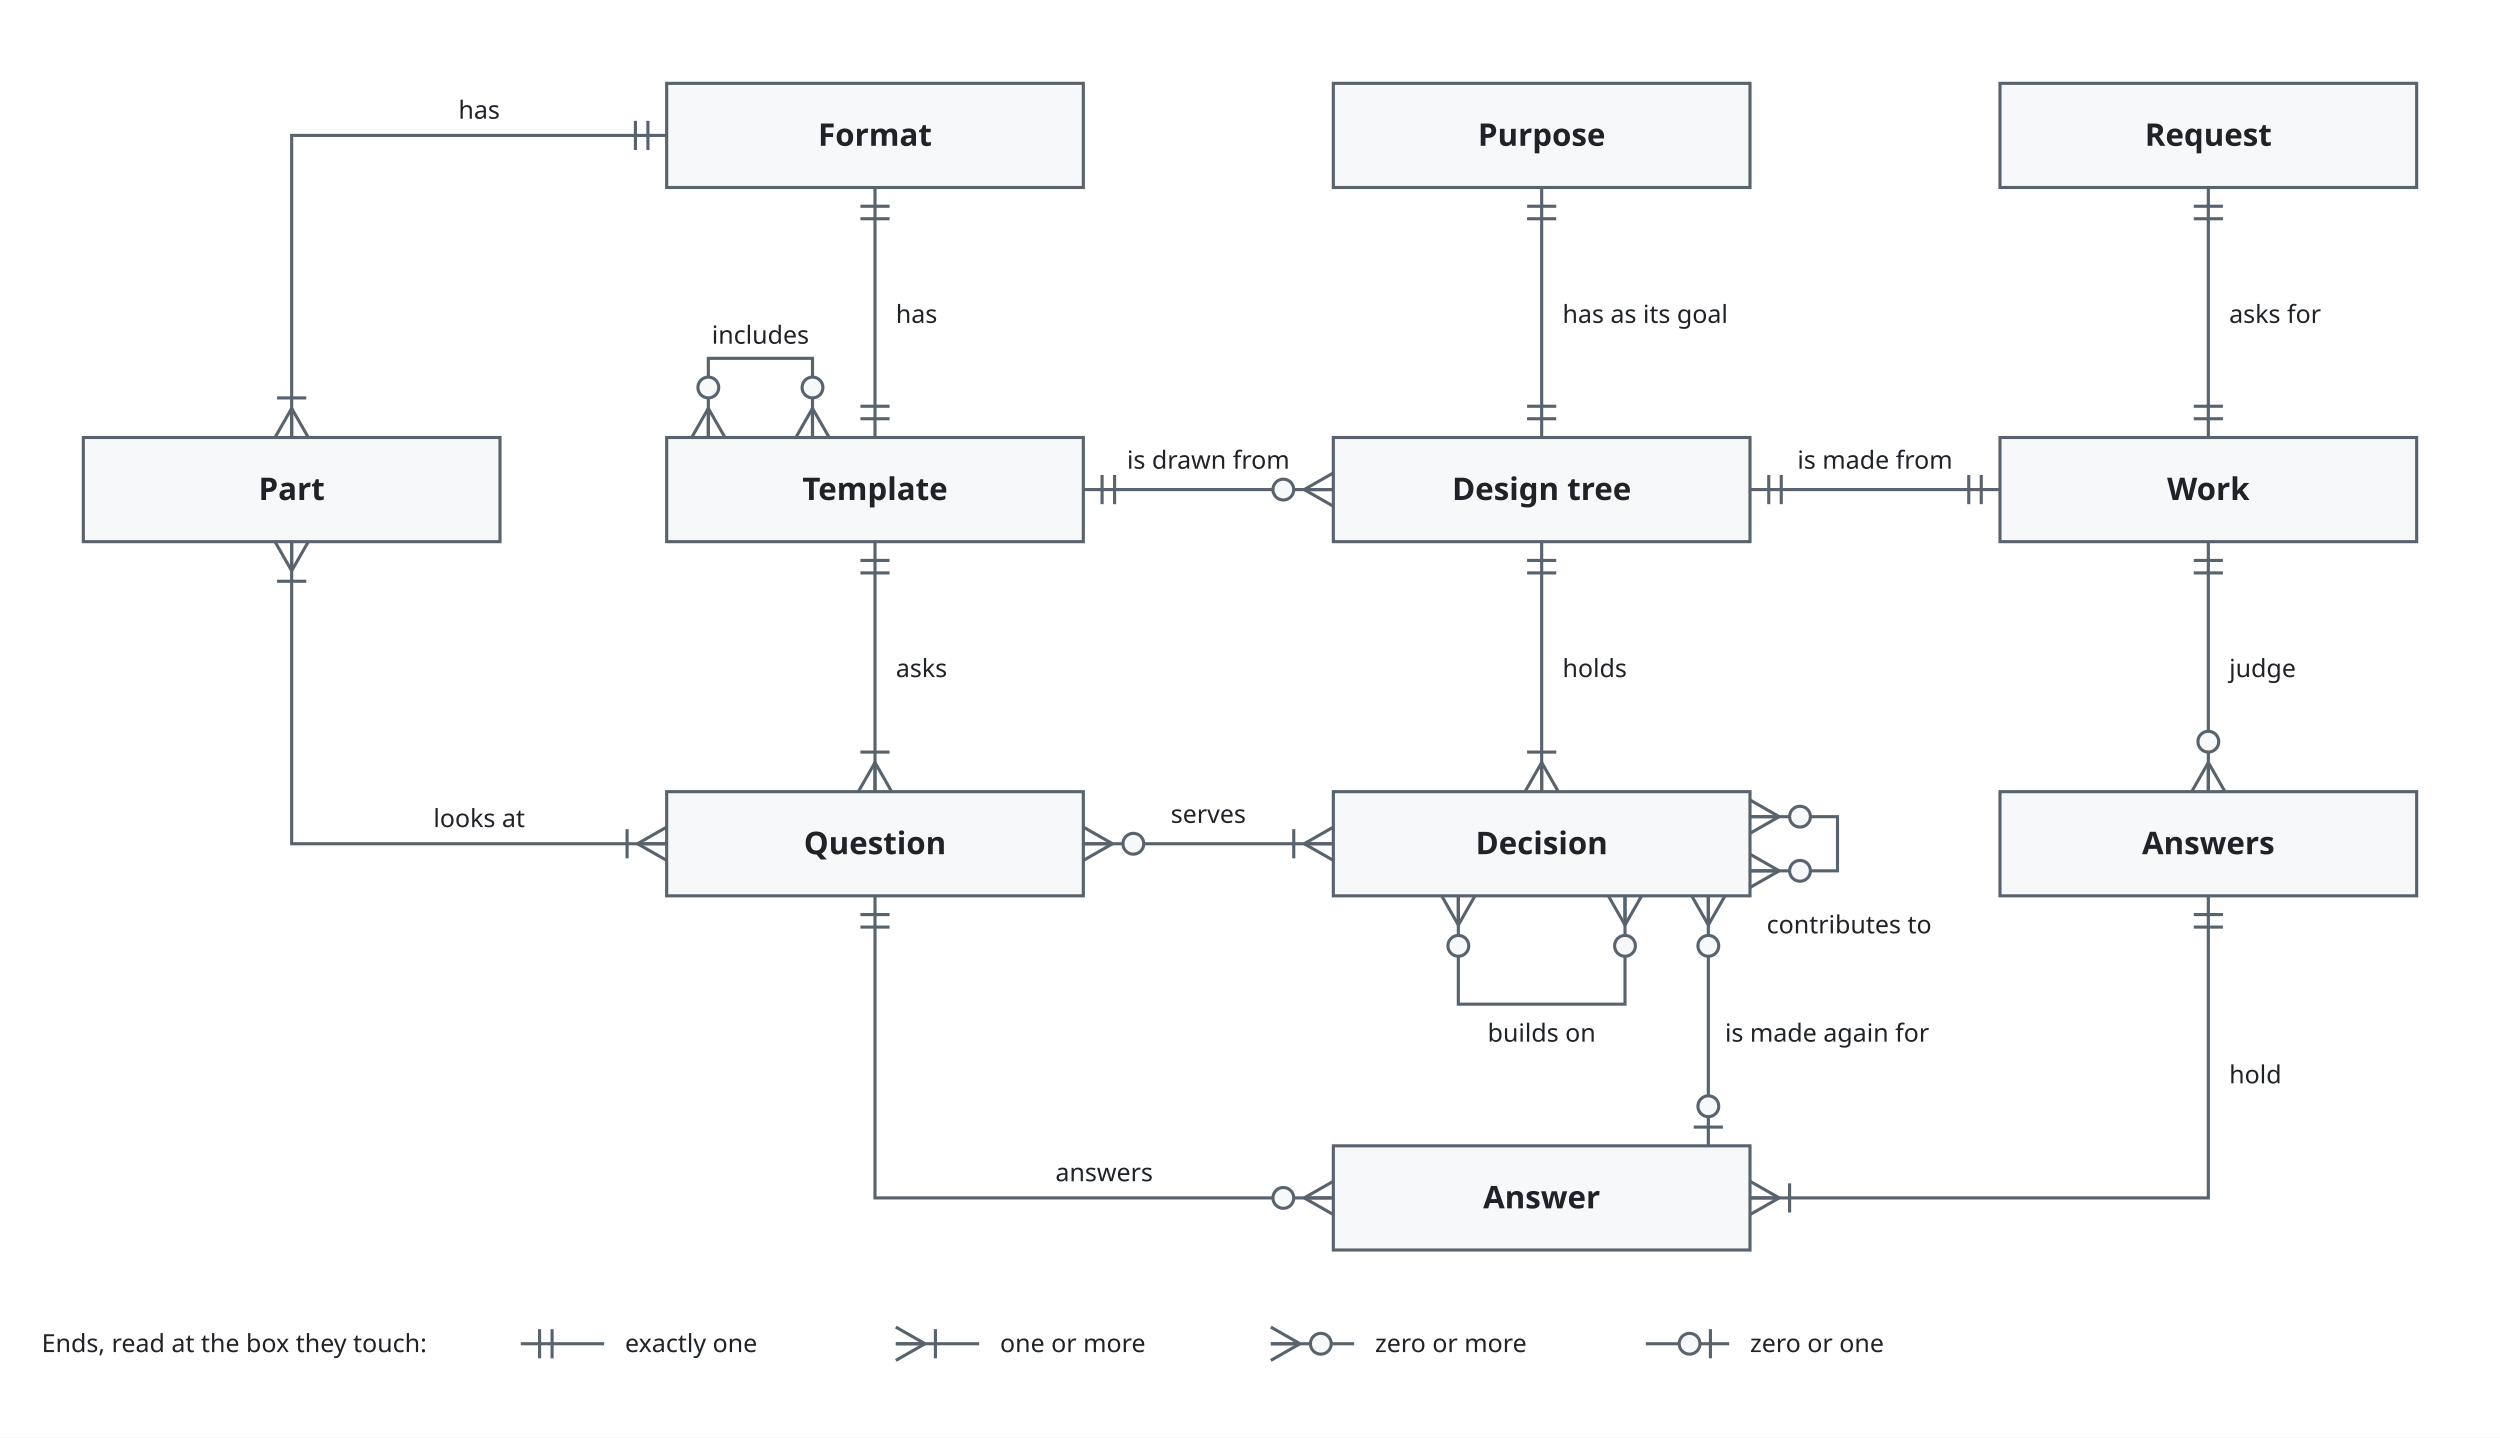
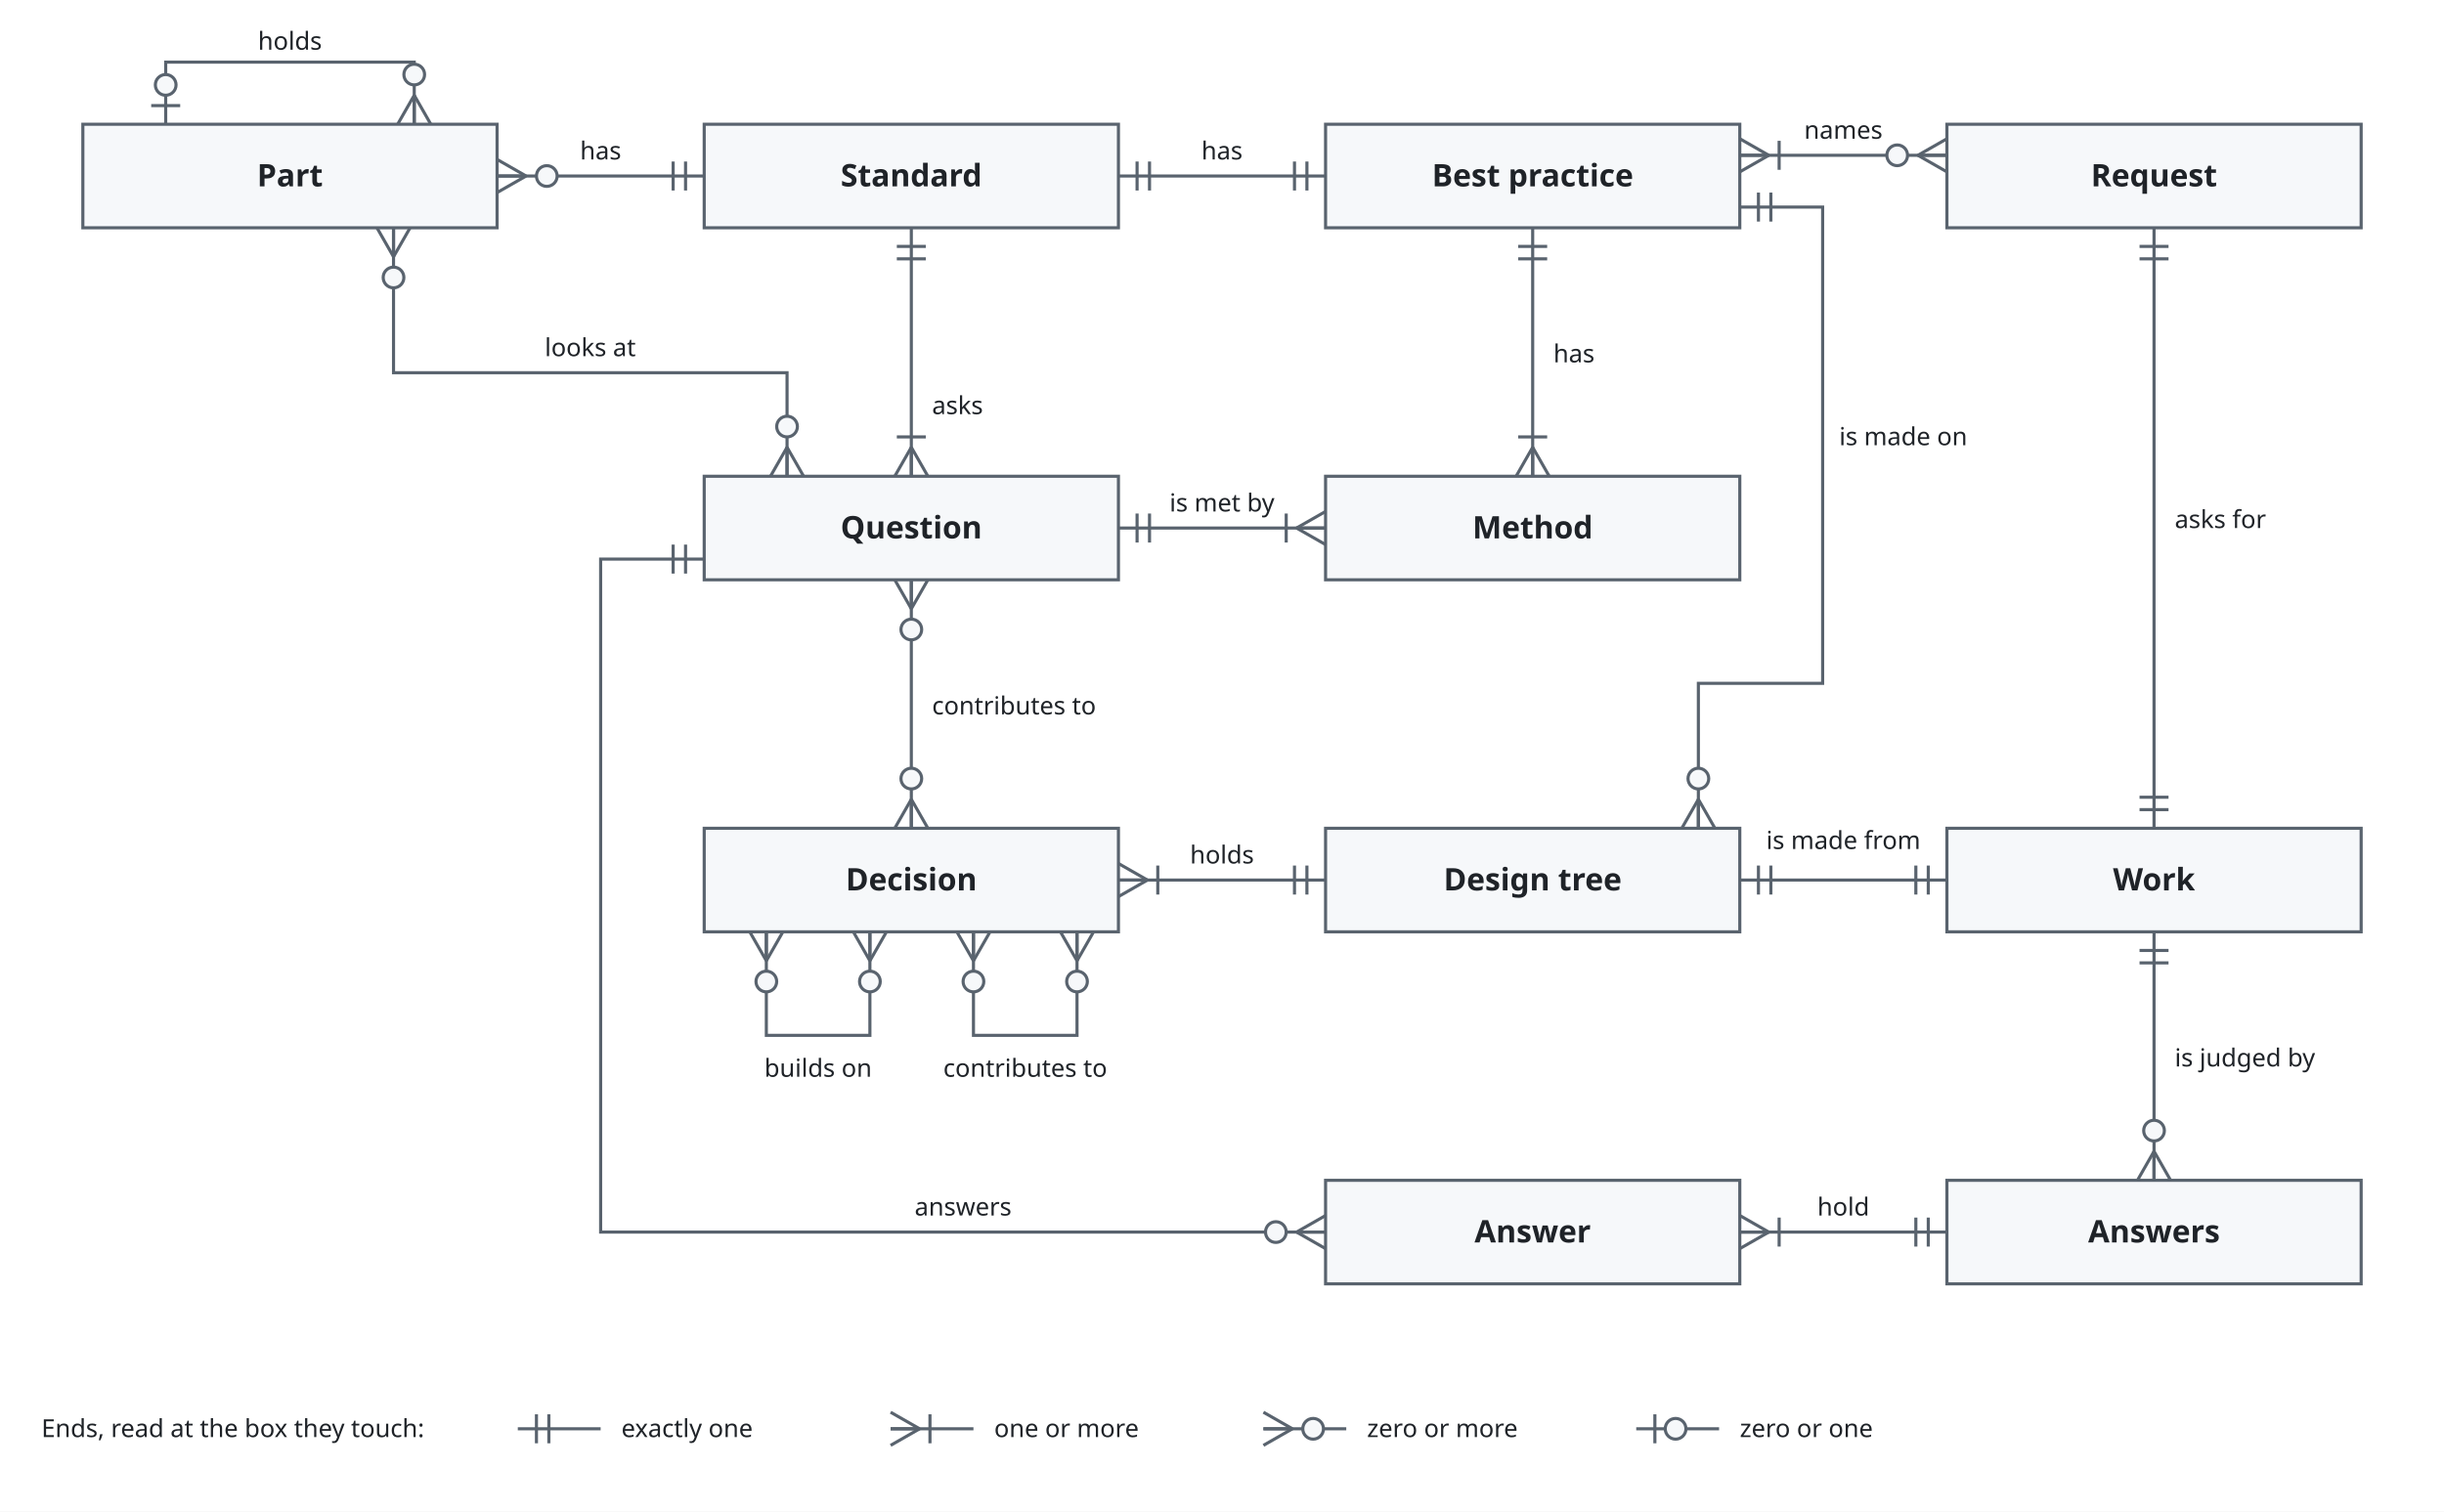
- <svg xmlns="http://www.w3.org/2000/svg" viewBox="0 0 1200 690" font-family="-apple-system, BlinkMacSystemFont, 'Segoe UI', 'Noto Sans', Helvetica, Arial, sans-serif">
+ <svg xmlns="http://www.w3.org/2000/svg" viewBox="0 0 1180 730" font-family="-apple-system, BlinkMacSystemFont, 'Segoe UI', 'Noto Sans', Helvetica, Arial, sans-serif">
  <style>
    .bg { fill: #ffffff; }
    .box { fill: #f6f8fa; stroke: #59636e; stroke-width: 1.5; }
    .store { fill: #fff8c5; stroke: #9a6700; stroke-width: 1.5; }
    .ext { fill: #eaeef2; stroke: #59636e; stroke-width: 1.5; stroke-dasharray: 5 3; }
    .env { fill: none; stroke: #0969da; stroke-width: 1.5; stroke-dasharray: 7 4; }
    .unit { fill: #ddf4ff; fill-opacity: 0.35; stroke: #0969da; stroke-width: 1.2; }
    .name { fill: #1f2328; font-size: 15px; font-weight: 600; text-anchor: middle; }
    .tag { fill: #59636e; font-size: 12px; text-anchor: middle; }
    .utag { fill: #59636e; font-size: 12px; }
    .envname { fill: #0969da; font-size: 13px; font-weight: 600; }
    .line { fill: none; stroke: #59636e; stroke-width: 1.5; }
    .head { fill: #59636e; }
    .label { fill: #1f2328; font-size: 12px; }
    .data { fill: #8250df; font-size: 12px; font-style: italic; }
    @media (prefers-color-scheme: dark) {
      .bg { fill: #0d1117; }
      .box { fill: #161b22; stroke: #9198a1; }
      .store { fill: #2e2a1a; stroke: #d29922; }
      .ext { fill: #21262d; stroke: #9198a1; }
      .env { stroke: #4493f8; }
      .unit { fill: #0c2d6b; fill-opacity: 0.35; stroke: #4493f8; }
      .name, .label { fill: #f0f6fc; }
      .tag, .utag { fill: #9198a1; }
      .envname { fill: #4493f8; }
      .line { stroke: #9198a1; }
      .head { fill: #9198a1; }
      .data { fill: #c297ff; }
    }
  </style>
  <defs>
    <marker id="arrow" viewBox="0 0 10 10" refX="10" refY="5" markerWidth="8" markerHeight="8" orient="auto-start-reverse">
      <path class="head" d="M0,0 L10,5 L0,10 z" />
    </marker>
  </defs>
-   <rect class="bg" x="0" y="0" width="1200" height="690" />
-   <rect class="box" x="320" y="40" width="200" height="50" rx="0" />
-   <text class="name" x="420.0" y="70.0">Format</text>
-   <rect class="box" x="960" y="40" width="200" height="50" rx="0" />
-   <text class="name" x="1060.0" y="70.0">Request</text>
-   <rect class="box" x="40" y="210" width="200" height="50" rx="0" />
-   <text class="name" x="140.0" y="240.0">Part</text>
-   <rect class="box" x="320" y="210" width="200" height="50" rx="0" />
-   <text class="name" x="420.0" y="240.0">Template</text>
-   <rect class="box" x="640" y="210" width="200" height="50" rx="0" />
-   <text class="name" x="740.0" y="240.0">Design tree</text>
-   <rect class="box" x="960" y="210" width="200" height="50" rx="0" />
-   <text class="name" x="1060.0" y="240.0">Work</text>
-   <rect class="box" x="320" y="380" width="200" height="50" rx="0" />
-   <text class="name" x="420.0" y="410.0">Question</text>
-   <rect class="box" x="640" y="380" width="200" height="50" rx="0" />
-   <text class="name" x="740.0" y="410.0">Decision</text>
-   <rect class="box" x="960" y="380" width="200" height="50" rx="0" />
-   <text class="name" x="1060.0" y="410.0">Answers</text>
-   <rect class="box" x="640" y="550" width="200" height="50" rx="0" />
-   <text class="name" x="740.0" y="580.0">Answer</text>
-   <path class="line" d="M320,65.0 L140.0,65.0 L140.0,210" />
-   <path class="line" d="M311.0,72.0 L311.0,58.0" />
-   <path class="line" d="M305.0,72.0 L305.0,58.0" />
-   <path class="line" d="M140.0,196.0 L132.0,210.0" />
-   <path class="line" d="M140.0,196.0 L140.0,210.0" />
-   <path class="line" d="M140.0,196.0 L148.0,210.0" />
-   <path class="line" d="M133.0,191.0 L147.0,191.0" />
-   <text class="label" x="230" y="57.0" text-anchor="middle">has</text>
-   <path class="line" d="M320,405.0 L140.0,405.0 L140.0,260" />
-   <path class="line" d="M306.0,405.0 L320.0,413.0" />
-   <path class="line" d="M306.0,405.0 L320.0,405.0" />
-   <path class="line" d="M306.0,405.0 L320.0,397.0" />
-   <path class="line" d="M301.0,412.0 L301.0,398.0" />
-   <path class="line" d="M140.0,274.0 L148.0,260.0" />
-   <path class="line" d="M140.0,274.0 L140.0,260.0" />
-   <path class="line" d="M140.0,274.0 L132.0,260.0" />
-   <path class="line" d="M147.0,279.0 L133.0,279.0" />
-   <text class="label" x="230" y="397.0" text-anchor="middle">looks at</text>
-   <path class="line" d="M420.0,210 L420.0,90" />
-   <path class="line" d="M413.0,201.0 L427.0,201.0" />
-   <path class="line" d="M413.0,195.0 L427.0,195.0" />
-   <path class="line" d="M427.0,99.0 L413.0,99.0" />
-   <path class="line" d="M427.0,105.0 L413.0,105.0" />
-   <text class="label" x="430.0" y="155" text-anchor="start">has</text>
-   <path class="line" d="M420.0,260 L420.0,380" />
-   <path class="line" d="M427.0,269.0 L413.0,269.0" />
-   <path class="line" d="M427.0,275.0 L413.0,275.0" />
-   <path class="line" d="M420.0,366.0 L412.0,380.0" />
-   <path class="line" d="M420.0,366.0 L420.0,380.0" />
-   <path class="line" d="M420.0,366.0 L428.0,380.0" />
-   <path class="line" d="M413.0,361.0 L427.0,361.0" />
-   <text class="label" x="430.0" y="325" text-anchor="start">asks</text>
-   <path class="line" d="M340,210 L340,172 L390,172 L390,210" />
-   <path class="line" d="M340.0,196.0 L332.0,210.0" />
-   <path class="line" d="M340.0,196.0 L340.0,210.0" />
-   <path class="line" d="M340.0,196.0 L348.0,210.0" />
-   <circle class="box" cx="340.0" cy="186.0" r="5" />
-   <path class="line" d="M390.0,196.0 L382.0,210.0" />
-   <path class="line" d="M390.0,196.0 L390.0,210.0" />
-   <path class="line" d="M390.0,196.0 L398.0,210.0" />
-   <circle class="box" cx="390.0" cy="186.0" r="5" />
-   <text class="label" x="365" y="165" text-anchor="middle">includes</text>
-   <path class="line" d="M640,235.0 L520,235.0" />
-   <path class="line" d="M626.0,235.0 L640.0,243.0" />
-   <path class="line" d="M626.0,235.0 L640.0,235.0" />
-   <path class="line" d="M626.0,235.0 L640.0,227.0" />
-   <circle class="box" cx="616.0" cy="235.0" r="5" />
-   <path class="line" d="M529.0,228.0 L529.0,242.0" />
-   <path class="line" d="M535.0,228.0 L535.0,242.0" />
-   <text class="label" x="580" y="225.0" text-anchor="middle">is drawn from</text>
-   <path class="line" d="M740.0,260 L740.0,380" />
-   <path class="line" d="M747.0,269.0 L733.0,269.0" />
-   <path class="line" d="M747.0,275.0 L733.0,275.0" />
-   <path class="line" d="M740.0,366.0 L732.0,380.0" />
-   <path class="line" d="M740.0,366.0 L740.0,380.0" />
-   <path class="line" d="M740.0,366.0 L748.0,380.0" />
-   <path class="line" d="M733.0,361.0 L747.0,361.0" />
-   <text class="label" x="750.0" y="325" text-anchor="start">holds</text>
-   <path class="line" d="M640,405.0 L520,405.0" />
-   <path class="line" d="M626.0,405.0 L640.0,413.0" />
-   <path class="line" d="M626.0,405.0 L640.0,405.0" />
-   <path class="line" d="M626.0,405.0 L640.0,397.0" />
-   <path class="line" d="M621.0,412.0 L621.0,398.0" />
-   <path class="line" d="M534.0,405.0 L520.0,397.0" />
-   <path class="line" d="M534.0,405.0 L520.0,405.0" />
-   <path class="line" d="M534.0,405.0 L520.0,413.0" />
-   <circle class="box" cx="544.0" cy="405.0" r="5" />
-   <text class="label" x="580" y="395.0" text-anchor="middle">serves</text>
-   <path class="line" d="M700,430 L700,482 L780,482 L780,430" />
-   <path class="line" d="M700.0,444.0 L708.0,430.0" />
-   <path class="line" d="M700.0,444.0 L700.0,430.0" />
-   <path class="line" d="M700.0,444.0 L692.0,430.0" />
-   <circle class="box" cx="700.0" cy="454.0" r="5" />
-   <path class="line" d="M780.0,444.0 L788.0,430.0" />
-   <path class="line" d="M780.0,444.0 L780.0,430.0" />
-   <path class="line" d="M780.0,444.0 L772.0,430.0" />
-   <circle class="box" cx="780.0" cy="454.0" r="5" />
-   <text class="label" x="740" y="500" text-anchor="middle">builds on</text>
-   <path class="line" d="M840,392 L882,392 L882,418 L840,418" />
-   <path class="line" d="M854.0,392.0 L840.0,384.0" />
-   <path class="line" d="M854.0,392.0 L840.0,392.0" />
-   <path class="line" d="M854.0,392.0 L840.0,400.0" />
-   <circle class="box" cx="864.0" cy="392.0" r="5" />
-   <path class="line" d="M854.0,418.0 L840.0,410.0" />
-   <path class="line" d="M854.0,418.0 L840.0,418.0" />
-   <path class="line" d="M854.0,418.0 L840.0,426.0" />
-   <circle class="box" cx="864.0" cy="418.0" r="5" />
-   <text class="label" x="848" y="448" text-anchor="start">contributes to</text>
-   <path class="line" d="M960,235.0 L840,235.0" />
-   <path class="line" d="M951.0,242.0 L951.0,228.0" />
-   <path class="line" d="M945.0,242.0 L945.0,228.0" />
-   <path class="line" d="M849.0,228.0 L849.0,242.0" />
-   <path class="line" d="M855.0,228.0 L855.0,242.0" />
-   <text class="label" x="900" y="225.0" text-anchor="middle">is made from</text>
-   <path class="line" d="M1060.0,90 L1060.0,210" />
-   <path class="line" d="M1067.0,99.0 L1053.0,99.0" />
-   <path class="line" d="M1067.0,105.0 L1053.0,105.0" />
-   <path class="line" d="M1053.0,201.0 L1067.0,201.0" />
-   <path class="line" d="M1053.0,195.0 L1067.0,195.0" />
-   <text class="label" x="1070.0" y="155" text-anchor="start">asks for</text>
-   <path class="line" d="M1060.0,380 L1060.0,260" />
-   <path class="line" d="M1060.0,366.0 L1052.0,380.0" />
-   <path class="line" d="M1060.0,366.0 L1060.0,380.0" />
-   <path class="line" d="M1060.0,366.0 L1068.0,380.0" />
-   <circle class="box" cx="1060.0" cy="356.0" r="5" />
-   <path class="line" d="M1067.0,269.0 L1053.0,269.0" />
-   <path class="line" d="M1067.0,275.0 L1053.0,275.0" />
-   <text class="label" x="1070.0" y="325" text-anchor="start">judge</text>
-   <path class="line" d="M1060.0,430 L1060.0,575.0 L840,575.0" />
-   <path class="line" d="M1067.0,439.0 L1053.0,439.0" />
-   <path class="line" d="M1067.0,445.0 L1053.0,445.0" />
-   <path class="line" d="M854.0,575.0 L840.0,567.0" />
-   <path class="line" d="M854.0,575.0 L840.0,575.0" />
-   <path class="line" d="M854.0,575.0 L840.0,583.0" />
-   <path class="line" d="M859.0,568.0 L859.0,582.0" />
-   <text class="label" x="1070.0" y="520" text-anchor="start">hold</text>
-   <path class="line" d="M640,575.0 L420.0,575.0 L420.0,430" />
-   <path class="line" d="M626.0,575.0 L640.0,583.0" />
-   <path class="line" d="M626.0,575.0 L640.0,575.0" />
-   <path class="line" d="M626.0,575.0 L640.0,567.0" />
-   <circle class="box" cx="616.0" cy="575.0" r="5" />
-   <path class="line" d="M427.0,439.0 L413.0,439.0" />
-   <path class="line" d="M427.0,445.0 L413.0,445.0" />
-   <text class="label" x="530" y="567.0" text-anchor="middle">answers</text>
-   <text class="label" x="20" y="649">Ends, read at the box they touch:</text>
-   <path class="line" d="M250,645 L290,645" />
-   <path class="line" d="M259.0,638.0 L259.0,652.0" />
-   <path class="line" d="M265.0,638.0 L265.0,652.0" />
-   <text class="label" x="300" y="649">exactly one</text>
-   <path class="line" d="M430,645 L470,645" />
-   <path class="line" d="M444.0,645.0 L430.0,637.0" />
-   <path class="line" d="M444.0,645.0 L430.0,645.0" />
-   <path class="line" d="M444.0,645.0 L430.0,653.0" />
-   <path class="line" d="M449.0,638.0 L449.0,652.0" />
-   <text class="label" x="480" y="649">one or more</text>
-   <path class="line" d="M610,645 L650,645" />
-   <path class="line" d="M624.0,645.0 L610.0,637.0" />
-   <path class="line" d="M624.0,645.0 L610.0,645.0" />
-   <path class="line" d="M624.0,645.0 L610.0,653.0" />
-   <circle class="box" cx="634.0" cy="645.0" r="5" />
-   <text class="label" x="660" y="649">zero or more</text>
-   <path class="line" d="M790,645 L830,645" />
-   <circle class="box" cx="811.0" cy="645.0" r="5" />
-   <path class="line" d="M821.0,638.0 L821.0,652.0" />
-   <text class="label" x="840" y="649">zero or one</text>
-   <rect class="box" x="640" y="40" width="200" height="50" rx="0" />
-   <text class="name" x="740.0" y="70.0">Purpose</text>
-   <path class="line" d="M740.0,210 L740.0,90" />
-   <path class="line" d="M733.0,201.0 L747.0,201.0" />
-   <path class="line" d="M733.0,195.0 L747.0,195.0" />
-   <path class="line" d="M747.0,99.0 L733.0,99.0" />
-   <path class="line" d="M747.0,105.0 L733.0,105.0" />
-   <text class="label" x="750.0" y="155" text-anchor="start">has as its goal</text>
-   <path class="line" d="M820.0,430 L820.0,550" />
-   <path class="line" d="M820.0,444.0 L812.0,430.0" />
-   <path class="line" d="M820.0,444.0 L820.0,430.0" />
-   <path class="line" d="M820.0,444.0 L828.0,430.0" />
-   <circle class="box" cx="820.0" cy="454.0" r="5" />
-   <path class="line" d="M813.0,541.0 L827.0,541.0" />
-   <circle class="box" cx="820.0" cy="531.0" r="5" />
-   <text class="label" x="828.0" y="500" text-anchor="start">is made again for</text>
+   <rect class="bg" x="0" y="0" width="1180" height="730" />
+   <rect class="box" x="40" y="60" width="200" height="50" rx="0" />
+   <text class="name" x="140.0" y="90">Part</text>
+   <rect class="box" x="340" y="60" width="200" height="50" rx="0" />
+   <text class="name" x="440.0" y="90">Standard</text>
+   <rect class="box" x="640" y="60" width="200" height="50" rx="0" />
+   <text class="name" x="740.0" y="90">Best practice</text>
+   <rect class="box" x="940" y="60" width="200" height="50" rx="0" />
+   <text class="name" x="1040.0" y="90">Request</text>
+   <rect class="box" x="340" y="230" width="200" height="50" rx="0" />
+   <text class="name" x="440.0" y="260">Question</text>
+   <rect class="box" x="640" y="230" width="200" height="50" rx="0" />
+   <text class="name" x="740.0" y="260">Method</text>
+   <rect class="box" x="340" y="400" width="200" height="50" rx="0" />
+   <text class="name" x="440.0" y="430">Decision</text>
+   <rect class="box" x="640" y="400" width="200" height="50" rx="0" />
+   <text class="name" x="740.0" y="430">Design tree</text>
+   <rect class="box" x="940" y="400" width="200" height="50" rx="0" />
+   <text class="name" x="1040.0" y="430">Work</text>
+   <rect class="box" x="640" y="570" width="200" height="50" rx="0" />
+   <text class="name" x="740.0" y="600">Answer</text>
+   <rect class="box" x="940" y="570" width="200" height="50" rx="0" />
+   <text class="name" x="1040.0" y="600">Answers</text>
+   <path class="line" d="M640,85 L540,85" />
+   <path class="line" d="M631.0,92.0 L631.0,78.0" />
+   <path class="line" d="M625.0,92.0 L625.0,78.0" />
+   <path class="line" d="M549.0,78.0 L549.0,92.0" />
+   <path class="line" d="M555.0,78.0 L555.0,92.0" />
+   <text class="label" x="590" y="77" text-anchor="middle">has</text>
+   <path class="line" d="M940,75 L840,75" />
+   <path class="line" d="M926.0,75.0 L940.0,83.0" />
+   <path class="line" d="M926.0,75.0 L940.0,75.0" />
+   <path class="line" d="M926.0,75.0 L940.0,67.0" />
+   <circle class="box" cx="916.0" cy="75.0" r="5" />
+   <path class="line" d="M854.0,75.0 L840.0,67.0" />
+   <path class="line" d="M854.0,75.0 L840.0,75.0" />
+   <path class="line" d="M854.0,75.0 L840.0,83.0" />
+   <path class="line" d="M859.0,68.0 L859.0,82.0" />
+   <text class="label" x="890" y="67" text-anchor="middle">names</text>
+   <path class="line" d="M340,85 L240,85" />
+   <path class="line" d="M331.0,92.0 L331.0,78.0" />
+   <path class="line" d="M325.0,92.0 L325.0,78.0" />
+   <path class="line" d="M254.0,85.0 L240.0,77.0" />
+   <path class="line" d="M254.0,85.0 L240.0,85.0" />
+   <path class="line" d="M254.0,85.0 L240.0,93.0" />
+   <circle class="box" cx="264.0" cy="85.0" r="5" />
+   <text class="label" x="290" y="77" text-anchor="middle">has</text>
+   <path class="line" d="M80,60 L80,30 L200,30 L200,60" />
+   <path class="line" d="M73.0,51.0 L87.0,51.0" />
+   <circle class="box" cx="80.0" cy="41.0" r="5" />
+   <path class="line" d="M200.0,46.0 L192.0,60.0" />
+   <path class="line" d="M200.0,46.0 L200.0,60.0" />
+   <path class="line" d="M200.0,46.0 L208.0,60.0" />
+   <circle class="box" cx="200.0" cy="36.0" r="5" />
+   <text class="label" x="140" y="24" text-anchor="middle">holds</text>
+   <path class="line" d="M440,110 L440,230" />
+   <path class="line" d="M447.0,119.0 L433.0,119.0" />
+   <path class="line" d="M447.0,125.0 L433.0,125.0" />
+   <path class="line" d="M440.0,216.0 L432.0,230.0" />
+   <path class="line" d="M440.0,216.0 L440.0,230.0" />
+   <path class="line" d="M440.0,216.0 L448.0,230.0" />
+   <path class="line" d="M433.0,211.0 L447.0,211.0" />
+   <text class="label" x="450" y="200" text-anchor="start">asks</text>
+   <path class="line" d="M190,110 L190,180 L380,180 L380,230" />
+   <path class="line" d="M190.0,124.0 L198.0,110.0" />
+   <path class="line" d="M190.0,124.0 L190.0,110.0" />
+   <path class="line" d="M190.0,124.0 L182.0,110.0" />
+   <circle class="box" cx="190.0" cy="134.0" r="5" />
+   <path class="line" d="M380.0,216.0 L372.0,230.0" />
+   <path class="line" d="M380.0,216.0 L380.0,230.0" />
+   <path class="line" d="M380.0,216.0 L388.0,230.0" />
+   <circle class="box" cx="380.0" cy="206.0" r="5" />
+   <text class="label" x="285" y="172" text-anchor="middle">looks at</text>
+   <path class="line" d="M740,110 L740,230" />
+   <path class="line" d="M747.0,119.0 L733.0,119.0" />
+   <path class="line" d="M747.0,125.0 L733.0,125.0" />
+   <path class="line" d="M740.0,216.0 L732.0,230.0" />
+   <path class="line" d="M740.0,216.0 L740.0,230.0" />
+   <path class="line" d="M740.0,216.0 L748.0,230.0" />
+   <path class="line" d="M733.0,211.0 L747.0,211.0" />
+   <text class="label" x="750" y="175" text-anchor="start">has</text>
+   <path class="line" d="M540,255 L640,255" />
+   <path class="line" d="M549.0,248.0 L549.0,262.0" />
+   <path class="line" d="M555.0,248.0 L555.0,262.0" />
+   <path class="line" d="M626.0,255.0 L640.0,263.0" />
+   <path class="line" d="M626.0,255.0 L640.0,255.0" />
+   <path class="line" d="M626.0,255.0 L640.0,247.0" />
+   <path class="line" d="M621.0,262.0 L621.0,248.0" />
+   <text class="label" x="590" y="247" text-anchor="middle">is met by</text>
+   <path class="line" d="M820,400 L820,330 L880,330 L880,100 L840,100" />
+   <path class="line" d="M820.0,386.0 L812.0,400.0" />
+   <path class="line" d="M820.0,386.0 L820.0,400.0" />
+   <path class="line" d="M820.0,386.0 L828.0,400.0" />
+   <circle class="box" cx="820.0" cy="376.0" r="5" />
+   <path class="line" d="M849.0,93.0 L849.0,107.0" />
+   <path class="line" d="M855.0,93.0 L855.0,107.0" />
+   <text class="label" x="888" y="215" text-anchor="start">is made on</text>
+   <path class="line" d="M640,425 L540,425" />
+   <path class="line" d="M631.0,432.0 L631.0,418.0" />
+   <path class="line" d="M625.0,432.0 L625.0,418.0" />
+   <path class="line" d="M554.0,425.0 L540.0,417.0" />
+   <path class="line" d="M554.0,425.0 L540.0,425.0" />
+   <path class="line" d="M554.0,425.0 L540.0,433.0" />
+   <path class="line" d="M559.0,418.0 L559.0,432.0" />
+   <text class="label" x="590" y="417" text-anchor="middle">holds</text>
+   <path class="line" d="M440,400 L440,280" />
+   <path class="line" d="M440.0,386.0 L432.0,400.0" />
+   <path class="line" d="M440.0,386.0 L440.0,400.0" />
+   <path class="line" d="M440.0,386.0 L448.0,400.0" />
+   <circle class="box" cx="440.0" cy="376.0" r="5" />
+   <path class="line" d="M440.0,294.0 L448.0,280.0" />
+   <path class="line" d="M440.0,294.0 L440.0,280.0" />
+   <path class="line" d="M440.0,294.0 L432.0,280.0" />
+   <circle class="box" cx="440.0" cy="304.0" r="5" />
+   <text class="label" x="450" y="345" text-anchor="start">contributes to</text>
+   <path class="line" d="M370,450 L370,500 L420,500 L420,450" />
+   <path class="line" d="M370.0,464.0 L378.0,450.0" />
+   <path class="line" d="M370.0,464.0 L370.0,450.0" />
+   <path class="line" d="M370.0,464.0 L362.0,450.0" />
+   <circle class="box" cx="370.0" cy="474.0" r="5" />
+   <path class="line" d="M420.0,464.0 L428.0,450.0" />
+   <path class="line" d="M420.0,464.0 L420.0,450.0" />
+   <path class="line" d="M420.0,464.0 L412.0,450.0" />
+   <circle class="box" cx="420.0" cy="474.0" r="5" />
+   <text class="label" x="395" y="520" text-anchor="middle">builds on</text>
+   <path class="line" d="M470,450 L470,500 L520,500 L520,450" />
+   <path class="line" d="M470.0,464.0 L478.0,450.0" />
+   <path class="line" d="M470.0,464.0 L470.0,450.0" />
+   <path class="line" d="M470.0,464.0 L462.0,450.0" />
+   <circle class="box" cx="470.0" cy="474.0" r="5" />
+   <path class="line" d="M520.0,464.0 L528.0,450.0" />
+   <path class="line" d="M520.0,464.0 L520.0,450.0" />
+   <path class="line" d="M520.0,464.0 L512.0,450.0" />
+   <circle class="box" cx="520.0" cy="474.0" r="5" />
+   <text class="label" x="495" y="520" text-anchor="middle">contributes to</text>
+   <path class="line" d="M940,425 L840,425" />
+   <path class="line" d="M931.0,432.0 L931.0,418.0" />
+   <path class="line" d="M925.0,432.0 L925.0,418.0" />
+   <path class="line" d="M849.0,418.0 L849.0,432.0" />
+   <path class="line" d="M855.0,418.0 L855.0,432.0" />
+   <text class="label" x="890" y="410" text-anchor="middle">is made from</text>
+   <path class="line" d="M1040,110 L1040,400" />
+   <path class="line" d="M1047.0,119.0 L1033.0,119.0" />
+   <path class="line" d="M1047.0,125.0 L1033.0,125.0" />
+   <path class="line" d="M1033.0,391.0 L1047.0,391.0" />
+   <path class="line" d="M1033.0,385.0 L1047.0,385.0" />
+   <text class="label" x="1050" y="255" text-anchor="start">asks for</text>
+   <path class="line" d="M1040,450 L1040,570" />
+   <path class="line" d="M1047.0,459.0 L1033.0,459.0" />
+   <path class="line" d="M1047.0,465.0 L1033.0,465.0" />
+   <path class="line" d="M1040.0,556.0 L1032.0,570.0" />
+   <path class="line" d="M1040.0,556.0 L1040.0,570.0" />
+   <path class="line" d="M1040.0,556.0 L1048.0,570.0" />
+   <circle class="box" cx="1040.0" cy="546.0" r="5" />
+   <text class="label" x="1050" y="515" text-anchor="start">is judged by</text>
+   <path class="line" d="M940,595 L840,595" />
+   <path class="line" d="M931.0,602.0 L931.0,588.0" />
+   <path class="line" d="M925.0,602.0 L925.0,588.0" />
+   <path class="line" d="M854.0,595.0 L840.0,587.0" />
+   <path class="line" d="M854.0,595.0 L840.0,595.0" />
+   <path class="line" d="M854.0,595.0 L840.0,603.0" />
+   <path class="line" d="M859.0,588.0 L859.0,602.0" />
+   <text class="label" x="890" y="587" text-anchor="middle">hold</text>
+   <path class="line" d="M640,595 L290,595 L290,270 L340,270" />
+   <path class="line" d="M626.0,595.0 L640.0,603.0" />
+   <path class="line" d="M626.0,595.0 L640.0,595.0" />
+   <path class="line" d="M626.0,595.0 L640.0,587.0" />
+   <circle class="box" cx="616.0" cy="595.0" r="5" />
+   <path class="line" d="M331.0,277.0 L331.0,263.0" />
+   <path class="line" d="M325.0,277.0 L325.0,263.0" />
+   <text class="label" x="465" y="587" text-anchor="middle">answers</text>
+   <text class="label" x="20" y="694" text-anchor="start">Ends, read at the box they touch:</text>
+   <path class="line" d="M250,690 L290,690" />
+   <path class="line" d="M259.0,683.0 L259.0,697.0" />
+   <path class="line" d="M265.0,683.0 L265.0,697.0" />
+   <text class="label" x="300" y="694" text-anchor="start">exactly one</text>
+   <path class="line" d="M430,690 L470,690" />
+   <path class="line" d="M444.0,690.0 L430.0,682.0" />
+   <path class="line" d="M444.0,690.0 L430.0,690.0" />
+   <path class="line" d="M444.0,690.0 L430.0,698.0" />
+   <path class="line" d="M449.0,683.0 L449.0,697.0" />
+   <text class="label" x="480" y="694" text-anchor="start">one or more</text>
+   <path class="line" d="M610,690 L650,690" />
+   <path class="line" d="M624.0,690.0 L610.0,682.0" />
+   <path class="line" d="M624.0,690.0 L610.0,690.0" />
+   <path class="line" d="M624.0,690.0 L610.0,698.0" />
+   <circle class="box" cx="634.0" cy="690.0" r="5" />
+   <text class="label" x="660" y="694" text-anchor="start">zero or more</text>
+   <path class="line" d="M790,690 L830,690" />
+   <path class="line" d="M799.0,683.0 L799.0,697.0" />
+   <circle class="box" cx="809.0" cy="690.0" r="5" />
+   <text class="label" x="840" y="694" text-anchor="start">zero or one</text>
</svg>
